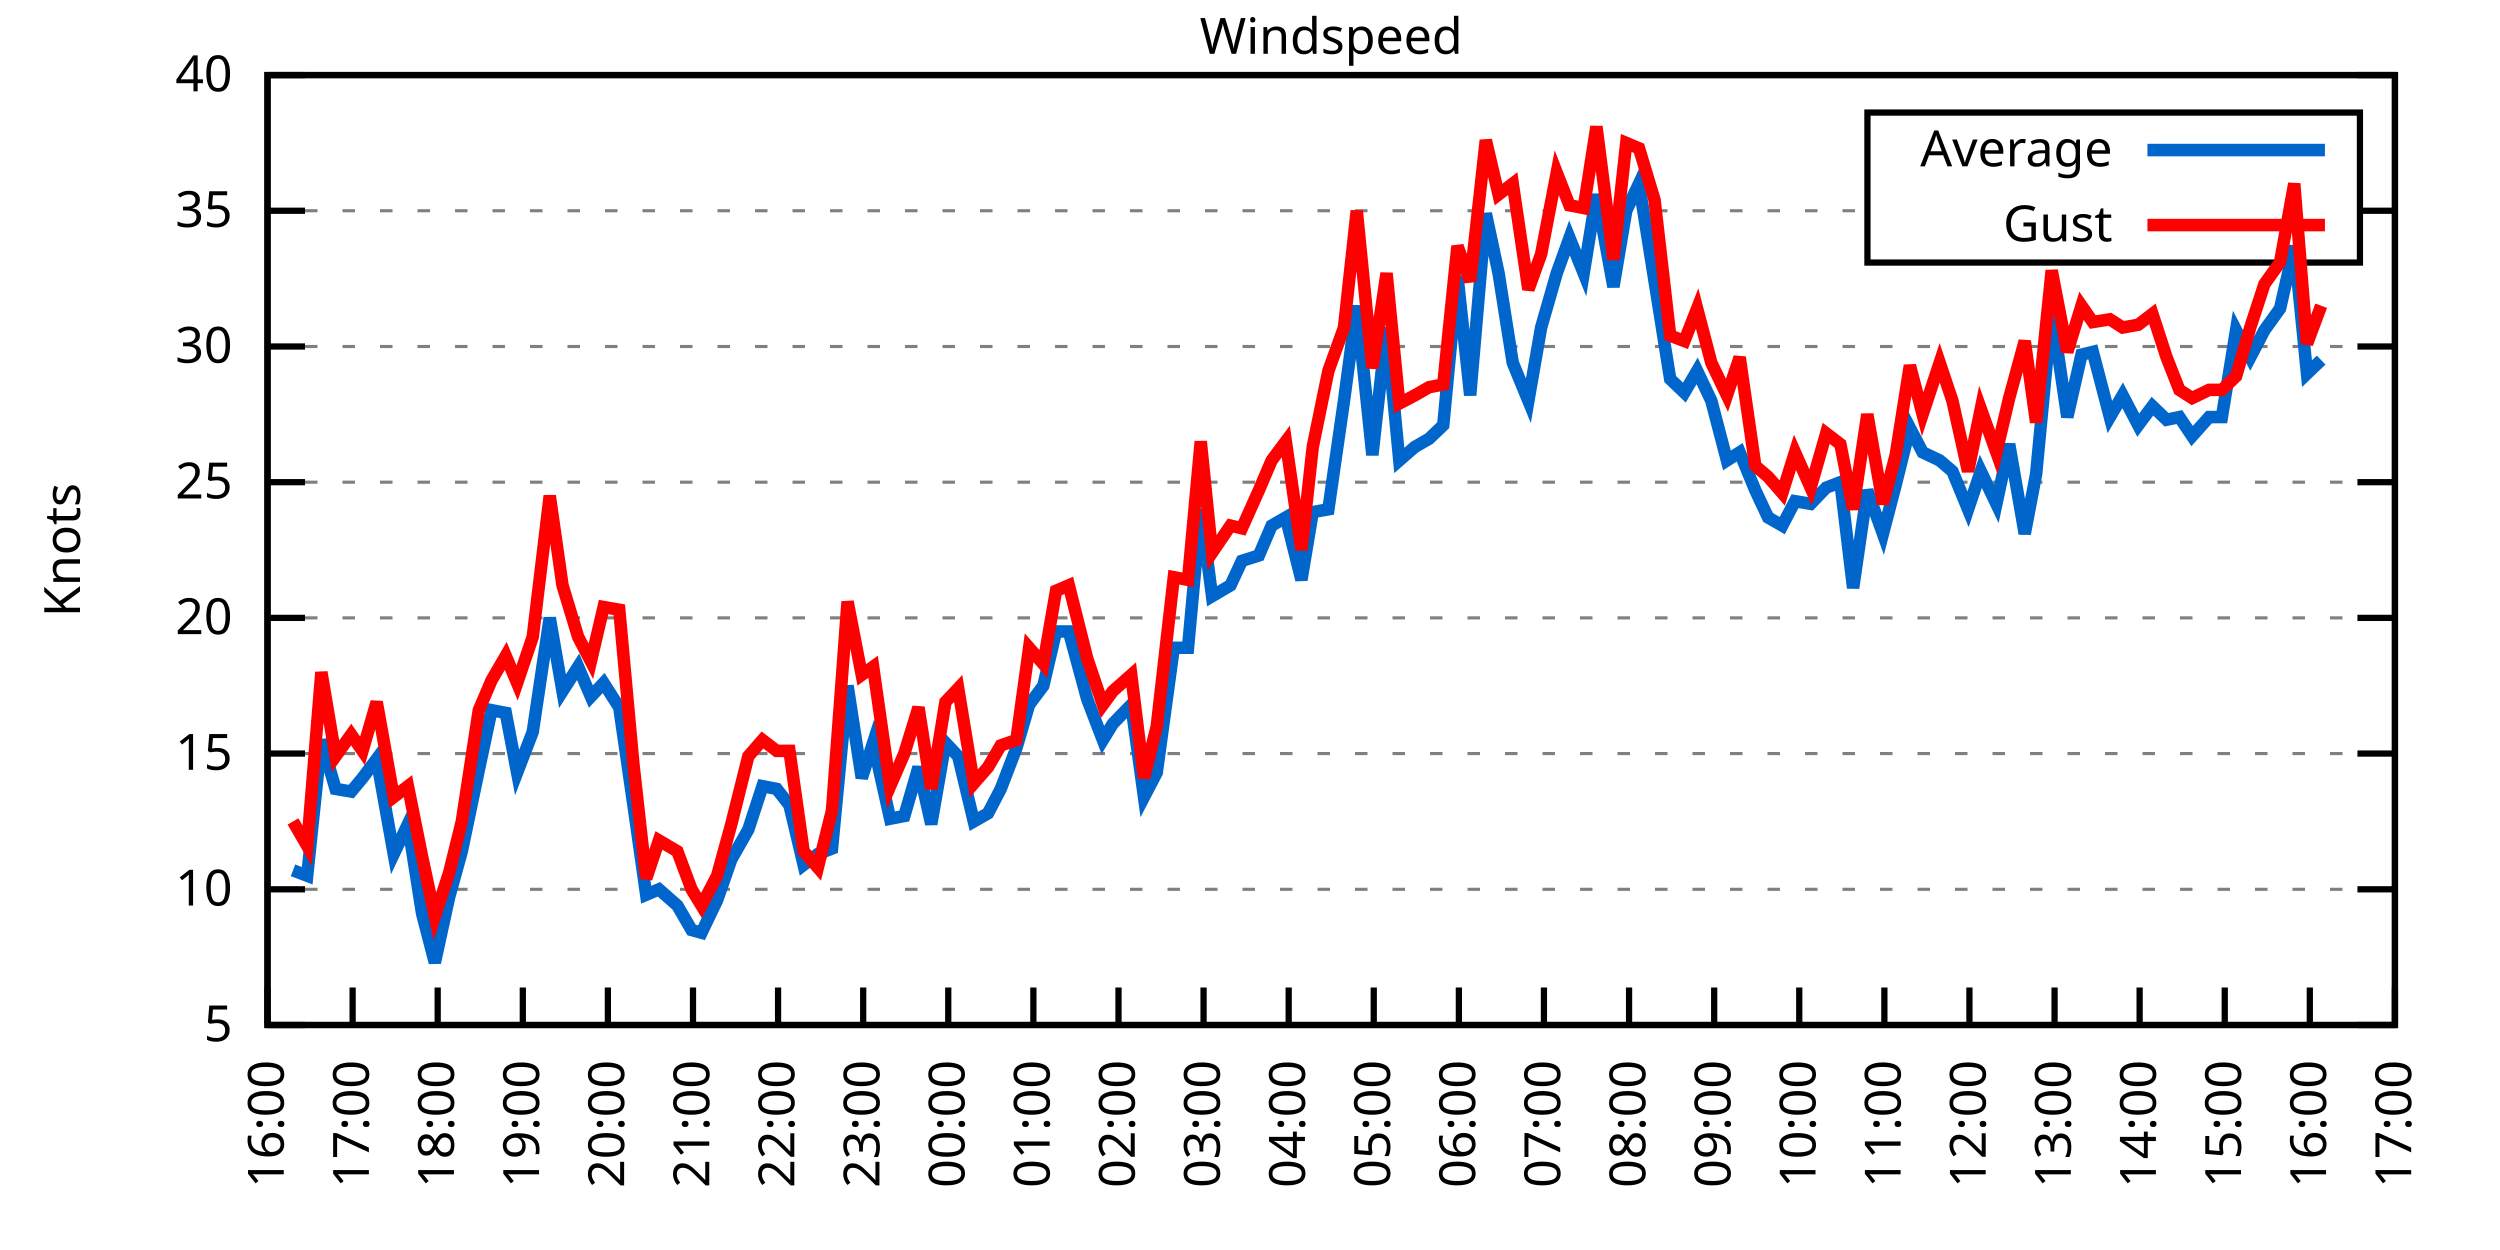
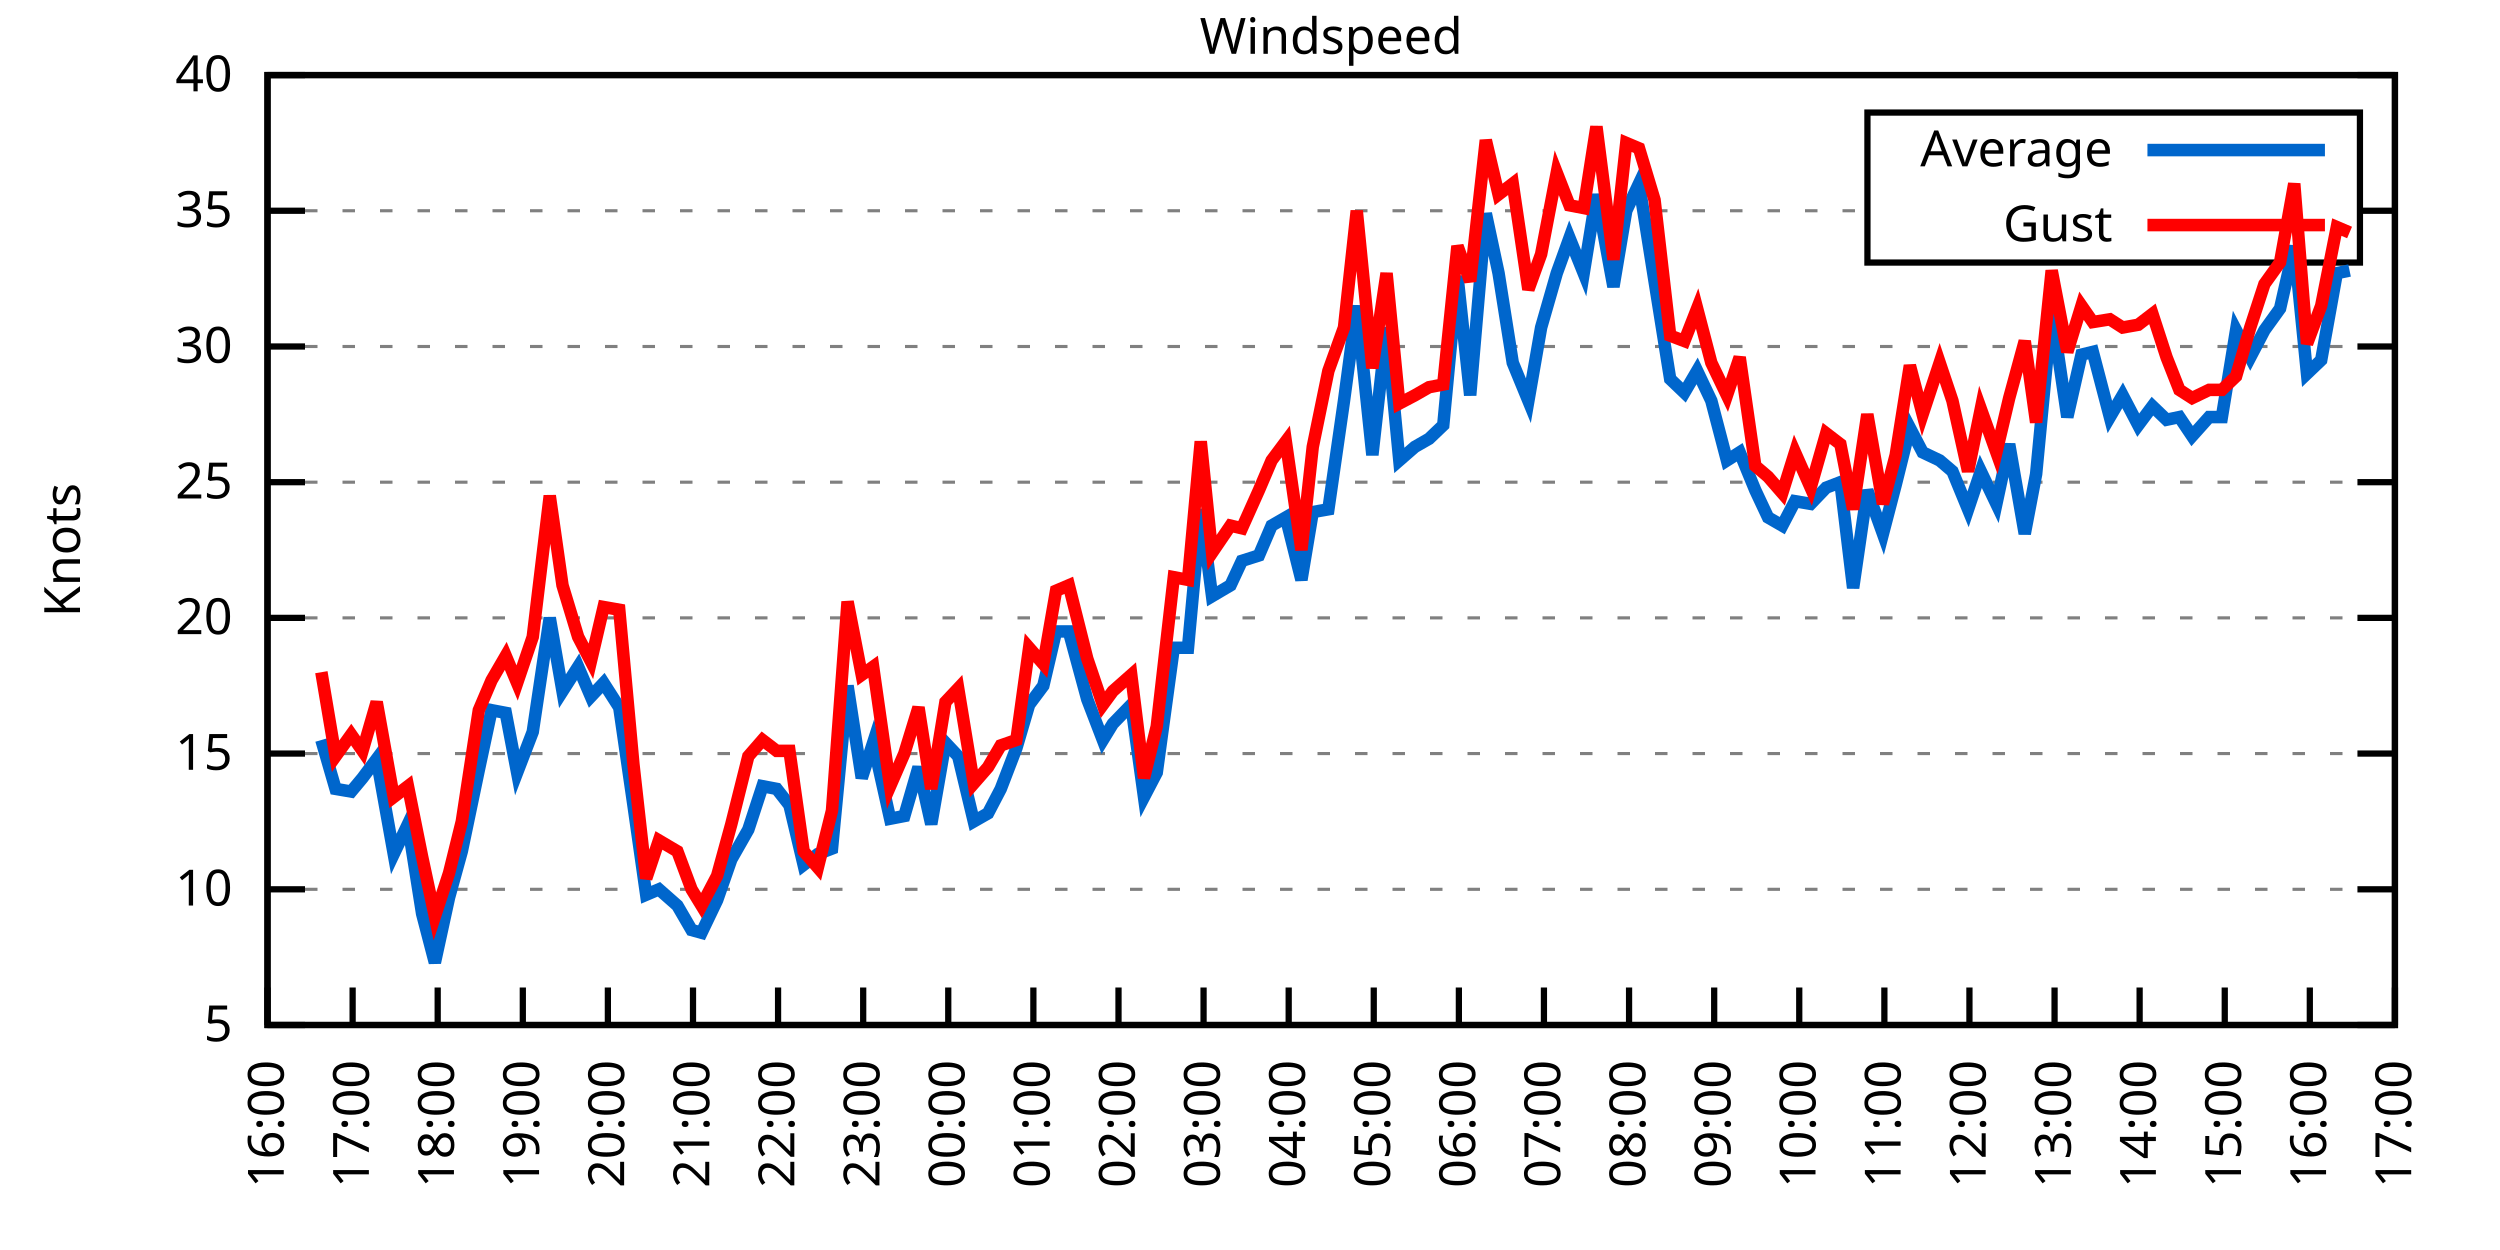
<svg xmlns="http://www.w3.org/2000/svg" xmlns:xlink="http://www.w3.org/1999/xlink" width="400" height="200" viewBox="0 0 400 200">
  <g id="gnuplot_canvas">
    <rect x="0" y="0" width="400" height="200" fill="none" />
    <defs>
      <circle id="gpDot" r="0.5" stroke-width="0.5" stroke="currentColor" />
      <path id="gpPt0" stroke-width="0.333" stroke="currentColor" d="M-1,0 h2 M0,-1 v2" />
      <path id="gpPt1" stroke-width="0.333" stroke="currentColor" d="M-1,-1 L1,1 M1,-1 L-1,1" />
      <path id="gpPt2" stroke-width="0.333" stroke="currentColor" d="M-1,0 L1,0 M0,-1 L0,1 M-1,-1 L1,1 M-1,1 L1,-1" />
      <rect id="gpPt3" stroke-width="0.333" stroke="currentColor" x="-1" y="-1" width="2" height="2" />
      <rect id="gpPt4" stroke-width="0.333" stroke="currentColor" fill="currentColor" x="-1" y="-1" width="2" height="2" />
      <circle id="gpPt5" stroke-width="0.333" stroke="currentColor" cx="0" cy="0" r="1" />
      <use xlink:href="#gpPt5" id="gpPt6" fill="currentColor" stroke="none" />
      <path id="gpPt7" stroke-width="0.333" stroke="currentColor" d="M0,-1.33 L-1.33,0.67 L1.33,0.67 z" />
      <use xlink:href="#gpPt7" id="gpPt8" fill="currentColor" stroke="none" />
      <use xlink:href="#gpPt7" id="gpPt9" stroke="currentColor" transform="rotate(180)" />
      <use xlink:href="#gpPt9" id="gpPt10" fill="currentColor" stroke="none" />
      <use xlink:href="#gpPt3" id="gpPt11" stroke="currentColor" transform="rotate(45)" />
      <use xlink:href="#gpPt11" id="gpPt12" fill="currentColor" stroke="none" />
      <path id="gpPt13" stroke-width="0.333" stroke="currentColor" d="M0,1.330 L1.265,0.411 L0.782,-1.067 L-0.782,-1.076 L-1.265,0.411 z" />
      <use xlink:href="#gpPt13" id="gpPt14" fill="currentColor" stroke="none" />
      <filter id="textbox" filterUnits="objectBoundingBox" x="0" y="0" height="1" width="1">
        <feFlood flood-color="white" flood-opacity="1" result="bgnd" />
        <feComposite in="SourceGraphic" in2="bgnd" operator="atop" />
      </filter>
      <filter id="greybox" filterUnits="objectBoundingBox" x="0" y="0" height="1" width="1">
        <feFlood flood-color="lightgrey" flood-opacity="1" result="grey" />
        <feComposite in="SourceGraphic" in2="grey" operator="atop" />
      </filter>
    </defs>
    <g fill="none" color="white" stroke="currentColor" stroke-width="1.00" stroke-linecap="butt" stroke-linejoin="miter">
</g>
    <g fill="none" color="black" stroke="currentColor" stroke-width="1.00" stroke-linecap="butt" stroke-linejoin="miter">
      <g stroke="none" shape-rendering="crispEdges">
        <polygon fill="rgb(255, 255, 255)" points="42.80,164.00 383.18,164.00 383.18,12.02 42.80,12.02 " />
      </g>
    </g>
    <g fill="none" color="black" stroke="currentColor" stroke-width="1.00" stroke-linecap="butt" stroke-linejoin="miter">
</g>
    <g fill="none" color="black" stroke="black" stroke-width="0.50" stroke-linecap="butt" stroke-linejoin="miter">
</g>
    <g fill="none" color="gray" stroke="currentColor" stroke-width="0.50" stroke-linecap="butt" stroke-linejoin="miter">
      <path stroke="gray" stroke-dasharray="2,4" class="gridline" d="M42.80,164.00 L383.19,164.00  " />
    </g>
    <g fill="none" color="gray" stroke="gray" stroke-width="1.00" stroke-linecap="butt" stroke-linejoin="miter">
</g>
    <g fill="none" color="black" stroke="currentColor" stroke-width="1.00" stroke-linecap="butt" stroke-linejoin="miter">
      <path stroke="black" d="M42.80,164.00 L48.80,164.00 M383.19,164.00 L377.19,164.00  " />
      <g transform="translate(37.20,166.60)" stroke="none" fill="black" font-family="Sans" font-size="8.00" text-anchor="end">
        <text>
          <tspan font-family="Sans"> 5</tspan>
        </text>
      </g>
    </g>
    <g fill="none" color="black" stroke="currentColor" stroke-width="1.00" stroke-linecap="butt" stroke-linejoin="miter">
</g>
    <g fill="none" color="black" stroke="black" stroke-width="0.50" stroke-linecap="butt" stroke-linejoin="miter">
</g>
    <g fill="none" color="gray" stroke="currentColor" stroke-width="0.50" stroke-linecap="butt" stroke-linejoin="miter">
      <path stroke="gray" stroke-dasharray="2,4" class="gridline" d="M42.80,142.29 L383.19,142.29  " />
    </g>
    <g fill="none" color="gray" stroke="gray" stroke-width="1.00" stroke-linecap="butt" stroke-linejoin="miter">
</g>
    <g fill="none" color="black" stroke="currentColor" stroke-width="1.00" stroke-linecap="butt" stroke-linejoin="miter">
      <path stroke="black" d="M42.80,142.29 L48.80,142.29 M383.19,142.29 L377.19,142.29  " />
      <g transform="translate(37.20,144.89)" stroke="none" fill="black" font-family="Sans" font-size="8.00" text-anchor="end">
        <text>
          <tspan font-family="Sans"> 10</tspan>
        </text>
      </g>
    </g>
    <g fill="none" color="black" stroke="currentColor" stroke-width="1.00" stroke-linecap="butt" stroke-linejoin="miter">
</g>
    <g fill="none" color="black" stroke="black" stroke-width="0.50" stroke-linecap="butt" stroke-linejoin="miter">
</g>
    <g fill="none" color="gray" stroke="currentColor" stroke-width="0.50" stroke-linecap="butt" stroke-linejoin="miter">
      <path stroke="gray" stroke-dasharray="2,4" class="gridline" d="M42.80,120.57 L383.19,120.57  " />
    </g>
    <g fill="none" color="gray" stroke="gray" stroke-width="1.00" stroke-linecap="butt" stroke-linejoin="miter">
</g>
    <g fill="none" color="black" stroke="currentColor" stroke-width="1.00" stroke-linecap="butt" stroke-linejoin="miter">
      <path stroke="black" d="M42.80,120.57 L48.80,120.57 M383.19,120.57 L377.19,120.57  " />
      <g transform="translate(37.20,123.17)" stroke="none" fill="black" font-family="Sans" font-size="8.00" text-anchor="end">
        <text>
          <tspan font-family="Sans"> 15</tspan>
        </text>
      </g>
    </g>
    <g fill="none" color="black" stroke="currentColor" stroke-width="1.00" stroke-linecap="butt" stroke-linejoin="miter">
</g>
    <g fill="none" color="black" stroke="black" stroke-width="0.50" stroke-linecap="butt" stroke-linejoin="miter">
</g>
    <g fill="none" color="gray" stroke="currentColor" stroke-width="0.50" stroke-linecap="butt" stroke-linejoin="miter">
      <path stroke="gray" stroke-dasharray="2,4" class="gridline" d="M42.80,98.86 L383.19,98.86  " />
    </g>
    <g fill="none" color="gray" stroke="gray" stroke-width="1.00" stroke-linecap="butt" stroke-linejoin="miter">
</g>
    <g fill="none" color="black" stroke="currentColor" stroke-width="1.00" stroke-linecap="butt" stroke-linejoin="miter">
      <path stroke="black" d="M42.80,98.86 L48.80,98.86 M383.19,98.86 L377.19,98.86  " />
      <g transform="translate(37.20,101.46)" stroke="none" fill="black" font-family="Sans" font-size="8.00" text-anchor="end">
        <text>
          <tspan font-family="Sans"> 20</tspan>
        </text>
      </g>
    </g>
    <g fill="none" color="black" stroke="currentColor" stroke-width="1.00" stroke-linecap="butt" stroke-linejoin="miter">
</g>
    <g fill="none" color="black" stroke="black" stroke-width="0.50" stroke-linecap="butt" stroke-linejoin="miter">
</g>
    <g fill="none" color="gray" stroke="currentColor" stroke-width="0.50" stroke-linecap="butt" stroke-linejoin="miter">
      <path stroke="gray" stroke-dasharray="2,4" class="gridline" d="M42.80,77.15 L383.19,77.15  " />
    </g>
    <g fill="none" color="gray" stroke="gray" stroke-width="1.00" stroke-linecap="butt" stroke-linejoin="miter">
</g>
    <g fill="none" color="black" stroke="currentColor" stroke-width="1.00" stroke-linecap="butt" stroke-linejoin="miter">
      <path stroke="black" d="M42.80,77.15 L48.80,77.15 M383.19,77.15 L377.19,77.15  " />
      <g transform="translate(37.20,79.75)" stroke="none" fill="black" font-family="Sans" font-size="8.00" text-anchor="end">
        <text>
          <tspan font-family="Sans"> 25</tspan>
        </text>
      </g>
    </g>
    <g fill="none" color="black" stroke="currentColor" stroke-width="1.00" stroke-linecap="butt" stroke-linejoin="miter">
</g>
    <g fill="none" color="black" stroke="black" stroke-width="0.50" stroke-linecap="butt" stroke-linejoin="miter">
</g>
    <g fill="none" color="gray" stroke="currentColor" stroke-width="0.50" stroke-linecap="butt" stroke-linejoin="miter">
      <path stroke="gray" stroke-dasharray="2,4" class="gridline" d="M42.80,55.44 L383.19,55.44  " />
    </g>
    <g fill="none" color="gray" stroke="gray" stroke-width="1.00" stroke-linecap="butt" stroke-linejoin="miter">
</g>
    <g fill="none" color="black" stroke="currentColor" stroke-width="1.00" stroke-linecap="butt" stroke-linejoin="miter">
      <path stroke="black" d="M42.80,55.44 L48.80,55.44 M383.19,55.44 L377.19,55.44  " />
      <g transform="translate(37.20,58.04)" stroke="none" fill="black" font-family="Sans" font-size="8.00" text-anchor="end">
        <text>
          <tspan font-family="Sans"> 30</tspan>
        </text>
      </g>
    </g>
    <g fill="none" color="black" stroke="currentColor" stroke-width="1.00" stroke-linecap="butt" stroke-linejoin="miter">
</g>
    <g fill="none" color="black" stroke="black" stroke-width="0.50" stroke-linecap="butt" stroke-linejoin="miter">
</g>
    <g fill="none" color="gray" stroke="currentColor" stroke-width="0.50" stroke-linecap="butt" stroke-linejoin="miter">
      <path stroke="gray" stroke-dasharray="2,4" class="gridline" d="M42.80,33.72 L298.79,33.72 M377.59,33.72 L383.19,33.72  " />
    </g>
    <g fill="none" color="gray" stroke="gray" stroke-width="1.00" stroke-linecap="butt" stroke-linejoin="miter">
</g>
    <g fill="none" color="black" stroke="currentColor" stroke-width="1.00" stroke-linecap="butt" stroke-linejoin="miter">
      <path stroke="black" d="M42.80,33.72 L48.80,33.72 M383.19,33.72 L377.19,33.72  " />
      <g transform="translate(37.20,36.32)" stroke="none" fill="black" font-family="Sans" font-size="8.00" text-anchor="end">
        <text>
          <tspan font-family="Sans"> 35</tspan>
        </text>
      </g>
    </g>
    <g fill="none" color="black" stroke="currentColor" stroke-width="1.00" stroke-linecap="butt" stroke-linejoin="miter">
</g>
    <g fill="none" color="black" stroke="black" stroke-width="0.50" stroke-linecap="butt" stroke-linejoin="miter">
</g>
    <g fill="none" color="gray" stroke="currentColor" stroke-width="0.50" stroke-linecap="butt" stroke-linejoin="miter">
      <path stroke="gray" stroke-dasharray="2,4" class="gridline" d="M42.80,12.01 L383.19,12.01  " />
    </g>
    <g fill="none" color="gray" stroke="gray" stroke-width="1.00" stroke-linecap="butt" stroke-linejoin="miter">
</g>
    <g fill="none" color="black" stroke="currentColor" stroke-width="1.00" stroke-linecap="butt" stroke-linejoin="miter">
      <path stroke="black" d="M42.80,12.01 L48.80,12.01 M383.19,12.01 L377.19,12.01  " />
      <g transform="translate(37.20,14.61)" stroke="none" fill="black" font-family="Sans" font-size="8.00" text-anchor="end">
        <text>
          <tspan font-family="Sans"> 40</tspan>
        </text>
      </g>
    </g>
    <g fill="none" color="black" stroke="currentColor" stroke-width="1.00" stroke-linecap="butt" stroke-linejoin="miter">
      <path stroke="black" d="M42.80,164.00 L42.80,158.00  " />
      <g transform="translate(45.40,169.60) rotate(270.00)" stroke="none" fill="black" font-family="Sans" font-size="8.00" text-anchor="end">
        <text>
          <tspan font-family="Sans">16:00</tspan>
        </text>
      </g>
    </g>
    <g fill="none" color="black" stroke="currentColor" stroke-width="1.00" stroke-linecap="butt" stroke-linejoin="miter">
      <path stroke="black" d="M56.42,164.00 L56.42,158.00  " />
      <g transform="translate(59.02,169.60) rotate(270.00)" stroke="none" fill="black" font-family="Sans" font-size="8.00" text-anchor="end">
        <text>
          <tspan font-family="Sans">17:00</tspan>
        </text>
      </g>
    </g>
    <g fill="none" color="black" stroke="currentColor" stroke-width="1.00" stroke-linecap="butt" stroke-linejoin="miter">
      <path stroke="black" d="M70.03,164.00 L70.03,158.00  " />
      <g transform="translate(72.63,169.60) rotate(270.00)" stroke="none" fill="black" font-family="Sans" font-size="8.00" text-anchor="end">
        <text>
          <tspan font-family="Sans">18:00</tspan>
        </text>
      </g>
    </g>
    <g fill="none" color="black" stroke="currentColor" stroke-width="1.00" stroke-linecap="butt" stroke-linejoin="miter">
      <path stroke="black" d="M83.65,164.00 L83.65,158.00  " />
      <g transform="translate(86.25,169.60) rotate(270.00)" stroke="none" fill="black" font-family="Sans" font-size="8.00" text-anchor="end">
        <text>
          <tspan font-family="Sans">19:00</tspan>
        </text>
      </g>
    </g>
    <g fill="none" color="black" stroke="currentColor" stroke-width="1.00" stroke-linecap="butt" stroke-linejoin="miter">
      <path stroke="black" d="M97.26,164.00 L97.26,158.00  " />
      <g transform="translate(99.86,169.60) rotate(270.00)" stroke="none" fill="black" font-family="Sans" font-size="8.00" text-anchor="end">
        <text>
          <tspan font-family="Sans">20:00</tspan>
        </text>
      </g>
    </g>
    <g fill="none" color="black" stroke="currentColor" stroke-width="1.00" stroke-linecap="butt" stroke-linejoin="miter">
      <path stroke="black" d="M110.88,164.00 L110.88,158.00  " />
      <g transform="translate(113.48,169.60) rotate(270.00)" stroke="none" fill="black" font-family="Sans" font-size="8.00" text-anchor="end">
        <text>
          <tspan font-family="Sans">21:00</tspan>
        </text>
      </g>
    </g>
    <g fill="none" color="black" stroke="currentColor" stroke-width="1.00" stroke-linecap="butt" stroke-linejoin="miter">
      <path stroke="black" d="M124.49,164.00 L124.49,158.00  " />
      <g transform="translate(127.09,169.60) rotate(270.00)" stroke="none" fill="black" font-family="Sans" font-size="8.00" text-anchor="end">
        <text>
          <tspan font-family="Sans">22:00</tspan>
        </text>
      </g>
    </g>
    <g fill="none" color="black" stroke="currentColor" stroke-width="1.00" stroke-linecap="butt" stroke-linejoin="miter">
      <path stroke="black" d="M138.11,164.00 L138.11,158.00  " />
      <g transform="translate(140.71,169.60) rotate(270.00)" stroke="none" fill="black" font-family="Sans" font-size="8.00" text-anchor="end">
        <text>
          <tspan font-family="Sans">23:00</tspan>
        </text>
      </g>
    </g>
    <g fill="none" color="black" stroke="currentColor" stroke-width="1.00" stroke-linecap="butt" stroke-linejoin="miter">
      <path stroke="black" d="M151.72,164.00 L151.72,158.00  " />
      <g transform="translate(154.32,169.60) rotate(270.00)" stroke="none" fill="black" font-family="Sans" font-size="8.00" text-anchor="end">
        <text>
          <tspan font-family="Sans">00:00</tspan>
        </text>
      </g>
    </g>
    <g fill="none" color="black" stroke="currentColor" stroke-width="1.00" stroke-linecap="butt" stroke-linejoin="miter">
      <path stroke="black" d="M165.34,164.00 L165.34,158.00  " />
      <g transform="translate(167.94,169.60) rotate(270.00)" stroke="none" fill="black" font-family="Sans" font-size="8.00" text-anchor="end">
        <text>
          <tspan font-family="Sans">01:00</tspan>
        </text>
      </g>
    </g>
    <g fill="none" color="black" stroke="currentColor" stroke-width="1.00" stroke-linecap="butt" stroke-linejoin="miter">
      <path stroke="black" d="M178.96,164.00 L178.96,158.00  " />
      <g transform="translate(181.56,169.60) rotate(270.00)" stroke="none" fill="black" font-family="Sans" font-size="8.00" text-anchor="end">
        <text>
          <tspan font-family="Sans">02:00</tspan>
        </text>
      </g>
    </g>
    <g fill="none" color="black" stroke="currentColor" stroke-width="1.00" stroke-linecap="butt" stroke-linejoin="miter">
      <path stroke="black" d="M192.57,164.00 L192.57,158.00  " />
      <g transform="translate(195.17,169.60) rotate(270.00)" stroke="none" fill="black" font-family="Sans" font-size="8.00" text-anchor="end">
        <text>
          <tspan font-family="Sans">03:00</tspan>
        </text>
      </g>
    </g>
    <g fill="none" color="black" stroke="currentColor" stroke-width="1.00" stroke-linecap="butt" stroke-linejoin="miter">
      <path stroke="black" d="M206.19,164.00 L206.19,158.00  " />
      <g transform="translate(208.79,169.60) rotate(270.00)" stroke="none" fill="black" font-family="Sans" font-size="8.00" text-anchor="end">
        <text>
          <tspan font-family="Sans">04:00</tspan>
        </text>
      </g>
    </g>
    <g fill="none" color="black" stroke="currentColor" stroke-width="1.00" stroke-linecap="butt" stroke-linejoin="miter">
      <path stroke="black" d="M219.80,164.00 L219.80,158.00  " />
      <g transform="translate(222.40,169.60) rotate(270.00)" stroke="none" fill="black" font-family="Sans" font-size="8.00" text-anchor="end">
        <text>
          <tspan font-family="Sans">05:00</tspan>
        </text>
      </g>
    </g>
    <g fill="none" color="black" stroke="currentColor" stroke-width="1.00" stroke-linecap="butt" stroke-linejoin="miter">
      <path stroke="black" d="M233.42,164.00 L233.42,158.00  " />
      <g transform="translate(236.02,169.60) rotate(270.00)" stroke="none" fill="black" font-family="Sans" font-size="8.00" text-anchor="end">
        <text>
          <tspan font-family="Sans">06:00</tspan>
        </text>
      </g>
    </g>
    <g fill="none" color="black" stroke="currentColor" stroke-width="1.00" stroke-linecap="butt" stroke-linejoin="miter">
      <path stroke="black" d="M247.03,164.00 L247.03,158.00  " />
      <g transform="translate(249.63,169.60) rotate(270.00)" stroke="none" fill="black" font-family="Sans" font-size="8.00" text-anchor="end">
        <text>
          <tspan font-family="Sans">07:00</tspan>
        </text>
      </g>
    </g>
    <g fill="none" color="black" stroke="currentColor" stroke-width="1.00" stroke-linecap="butt" stroke-linejoin="miter">
      <path stroke="black" d="M260.65,164.00 L260.65,158.00  " />
      <g transform="translate(263.25,169.60) rotate(270.00)" stroke="none" fill="black" font-family="Sans" font-size="8.00" text-anchor="end">
        <text>
          <tspan font-family="Sans">08:00</tspan>
        </text>
      </g>
    </g>
    <g fill="none" color="black" stroke="currentColor" stroke-width="1.00" stroke-linecap="butt" stroke-linejoin="miter">
      <path stroke="black" d="M274.27,164.00 L274.27,158.00  " />
      <g transform="translate(276.87,169.60) rotate(270.00)" stroke="none" fill="black" font-family="Sans" font-size="8.00" text-anchor="end">
        <text>
          <tspan font-family="Sans">09:00</tspan>
        </text>
      </g>
    </g>
    <g fill="none" color="black" stroke="currentColor" stroke-width="1.00" stroke-linecap="butt" stroke-linejoin="miter">
      <path stroke="black" d="M287.88,164.00 L287.88,158.00  " />
      <g transform="translate(290.48,169.60) rotate(270.00)" stroke="none" fill="black" font-family="Sans" font-size="8.00" text-anchor="end">
        <text>
          <tspan font-family="Sans">10:00</tspan>
        </text>
      </g>
    </g>
    <g fill="none" color="black" stroke="currentColor" stroke-width="1.00" stroke-linecap="butt" stroke-linejoin="miter">
      <path stroke="black" d="M301.50,164.00 L301.50,158.00  " />
      <g transform="translate(304.10,169.60) rotate(270.00)" stroke="none" fill="black" font-family="Sans" font-size="8.00" text-anchor="end">
        <text>
          <tspan font-family="Sans">11:00</tspan>
        </text>
      </g>
    </g>
    <g fill="none" color="black" stroke="currentColor" stroke-width="1.00" stroke-linecap="butt" stroke-linejoin="miter">
      <path stroke="black" d="M315.11,164.00 L315.11,158.00  " />
      <g transform="translate(317.71,169.60) rotate(270.00)" stroke="none" fill="black" font-family="Sans" font-size="8.00" text-anchor="end">
        <text>
          <tspan font-family="Sans">12:00</tspan>
        </text>
      </g>
    </g>
    <g fill="none" color="black" stroke="currentColor" stroke-width="1.00" stroke-linecap="butt" stroke-linejoin="miter">
      <path stroke="black" d="M328.73,164.00 L328.73,158.00  " />
      <g transform="translate(331.33,169.60) rotate(270.00)" stroke="none" fill="black" font-family="Sans" font-size="8.00" text-anchor="end">
        <text>
          <tspan font-family="Sans">13:00</tspan>
        </text>
      </g>
    </g>
    <g fill="none" color="black" stroke="currentColor" stroke-width="1.00" stroke-linecap="butt" stroke-linejoin="miter">
      <path stroke="black" d="M342.34,164.00 L342.34,158.00  " />
      <g transform="translate(344.94,169.60) rotate(270.00)" stroke="none" fill="black" font-family="Sans" font-size="8.00" text-anchor="end">
        <text>
          <tspan font-family="Sans">14:00</tspan>
        </text>
      </g>
    </g>
    <g fill="none" color="black" stroke="currentColor" stroke-width="1.00" stroke-linecap="butt" stroke-linejoin="miter">
      <path stroke="black" d="M355.96,164.00 L355.96,158.00  " />
      <g transform="translate(358.56,169.60) rotate(270.00)" stroke="none" fill="black" font-family="Sans" font-size="8.00" text-anchor="end">
        <text>
          <tspan font-family="Sans">15:00</tspan>
        </text>
      </g>
    </g>
    <g fill="none" color="black" stroke="currentColor" stroke-width="1.00" stroke-linecap="butt" stroke-linejoin="miter">
      <path stroke="black" d="M369.57,164.00 L369.57,158.00  " />
      <g transform="translate(372.17,169.60) rotate(270.00)" stroke="none" fill="black" font-family="Sans" font-size="8.00" text-anchor="end">
        <text>
          <tspan font-family="Sans">16:00</tspan>
        </text>
      </g>
    </g>
    <g fill="none" color="black" stroke="currentColor" stroke-width="1.00" stroke-linecap="butt" stroke-linejoin="miter">
      <path stroke="black" d="M383.19,164.00 L383.19,158.00  " />
      <g transform="translate(385.79,169.60) rotate(270.00)" stroke="none" fill="black" font-family="Sans" font-size="8.00" text-anchor="end">
        <text>
          <tspan font-family="Sans">17:00</tspan>
        </text>
      </g>
    </g>
    <g fill="none" color="black" stroke="currentColor" stroke-width="1.00" stroke-linecap="butt" stroke-linejoin="miter">
</g>
    <g fill="none" color="black" stroke="currentColor" stroke-width="1.00" stroke-linecap="butt" stroke-linejoin="miter">
      <path stroke="black" d="M42.80,12.01 L42.80,164.00 L383.19,164.00 L383.19,12.01 L42.80,12.01 Z  " />
    </g>
    <g fill="none" color="black" stroke="currentColor" stroke-width="1.00" stroke-linecap="butt" stroke-linejoin="miter">
</g>
    <g fill="none" color="black" stroke="currentColor" stroke-width="1.00" stroke-linecap="butt" stroke-linejoin="miter">
      <path stroke="black" d="M298.79,42.01 L298.79,18.01 L377.59,18.01 L377.59,42.01 L298.79,42.01 Z  " />
    </g>
    <g id="Windspeed_plot_1">
      <g fill="none" color="white" stroke="black" stroke-width="2.00" stroke-linecap="butt" stroke-linejoin="miter">
</g>
      <g fill="none" color="black" stroke="currentColor" stroke-width="2.00" stroke-linecap="butt" stroke-linejoin="miter">
        <g transform="translate(337.99,26.61)" stroke="none" fill="black" font-family="Sans" font-size="8.00" text-anchor="end">
          <text>
            <tspan font-family="Sans">Average</tspan>
          </text>
        </g>
      </g>
      <g fill="none" color="black" stroke="currentColor" stroke-width="2.00" stroke-linecap="butt" stroke-linejoin="miter">
-         <path stroke="rgb(  0, 102, 204)" d="M343.59,24.01 L371.99,24.01 M46.88,139.25 L49.15,140.12 L51.42,118.40 L53.69,126.22 L56.19,126.65 L58.00,124.48   L60.27,121.44 L63.00,136.64 L65.27,131.86 L67.54,146.20 L69.58,154.01 L71.85,143.59 L73.89,136.21 L76.61,123.18   L78.65,113.63 L80.92,114.06 L82.74,123.61 L85.24,117.10 L87.96,98.86 L90.00,110.59 L92.50,106.68 L94.54,111.45   L96.58,109.28 L99.08,113.19 L101.35,128.83 L103.39,143.16 L105.43,142.29 L108.38,144.89 L110.65,148.80 L112.24,149.24   L114.74,144.02 L117.01,137.51 L119.73,132.73 L122.00,125.79 L124.27,126.22 L126.31,128.83 L128.58,138.38 L130.85,136.64   L133.12,135.77 L135.61,109.72 L137.88,124.48 L139.70,118.84 L142.42,131.00 L144.69,130.56 L146.96,122.75 L149.00,131.86   L151.27,118.84 L153.31,121.01 L155.81,131.43 L158.08,130.13 L160.12,126.22 L162.62,119.71 L164.66,112.76 L166.93,109.72   L168.97,101.03 L171.01,101.03 L173.96,111.89 L176.46,118.40 L178.05,115.80 L181.00,112.76 L183.04,127.52 L185.08,123.61   L187.81,103.64 L190.08,103.64 L192.12,81.49 L193.93,95.39 L196.88,93.65 L198.70,89.74 L201.42,88.87 L203.46,84.10   L205.73,82.79 L208.23,92.78 L210.04,81.93 L212.54,81.49 L215.04,64.12 L217.08,48.92 L219.58,72.81 L221.85,52.40   L223.89,73.67 L226.38,71.50 L228.65,70.20 L230.92,68.03 L233.19,44.15 L235.23,63.25 L237.73,34.16 L239.77,43.71   L242.04,58.04 L244.54,64.12 L246.58,52.40 L249.08,43.71 L251.12,38.07 L253.39,43.71 L255.43,31.12 L258.15,45.88   L260.20,33.72 L262.24,29.38 L264.73,45.01 L267.23,60.65 L269.50,62.82 L271.54,59.34 L273.81,64.12 L276.31,73.67   L278.35,72.37 L280.85,78.45 L282.89,82.79 L285.16,84.10 L287.20,80.19 L289.70,80.62 L292.19,78.02 L294.46,77.15   L296.50,94.08 L298.77,78.45 L301.27,85.40 L303.31,77.58 L305.58,68.46 L307.62,72.37 L310.35,73.67 L312.39,75.41   L314.89,81.49 L316.93,75.41 L319.42,80.62 L321.47,71.07 L323.96,85.40 L325.78,75.85 L328.27,49.79 L330.77,66.73   L333.04,56.74 L334.85,56.30 L337.58,66.73 L339.62,63.25 L342.12,68.03 L344.39,64.99 L346.65,67.16 L348.70,66.73   L350.74,69.77 L353.46,66.73 L355.50,66.73 L357.77,52.83 L360.04,57.17 L362.31,52.83 L364.81,49.36 L367.08,39.37   L369.12,59.78 L371.39,57.61  " />
+         <path stroke="rgb(  0, 102, 204)" d="M343.59,24.01 L371.99,24.01 M51.42,118.40 L53.69,126.22 L56.19,126.65 L58.00,124.48 L60.27,121.44 L63.00,136.64   L65.27,131.86 L67.54,146.20 L69.58,154.01 L71.85,143.59 L73.89,136.21 L76.61,123.18 L78.65,113.63 L80.92,114.06   L82.74,123.61 L85.24,117.10 L87.96,98.86 L90.00,110.59 L92.50,106.68 L94.54,111.45 L96.58,109.28 L99.08,113.19   L101.35,128.83 L103.39,143.16 L105.43,142.29 L108.38,144.89 L110.65,148.80 L112.24,149.24 L114.74,144.02 L117.01,137.51   L119.73,132.73 L122.00,125.79 L124.27,126.22 L126.31,128.83 L128.58,138.38 L130.85,136.64 L133.12,135.77 L135.61,109.72   L137.88,124.48 L139.70,118.84 L142.42,131.00 L144.69,130.56 L146.96,122.75 L149.00,131.86 L151.27,118.84 L153.31,121.01   L155.81,131.43 L158.08,130.13 L160.12,126.22 L162.62,119.71 L164.66,112.76 L166.93,109.72 L168.97,101.03 L171.01,101.03   L173.96,111.89 L176.46,118.40 L178.05,115.80 L181.00,112.76 L183.04,127.52 L185.08,123.61 L187.81,103.64 L190.08,103.64   L192.12,81.49 L193.93,95.39 L196.88,93.65 L198.70,89.74 L201.42,88.87 L203.46,84.10 L205.73,82.79 L208.23,92.78   L210.04,81.93 L212.54,81.49 L215.04,64.12 L217.08,48.92 L219.58,72.81 L221.85,52.40 L223.89,73.67 L226.38,71.50   L228.65,70.20 L230.92,68.03 L233.19,44.15 L235.23,63.25 L237.73,34.16 L239.77,43.71 L242.04,58.04 L244.54,64.12   L246.58,52.40 L249.08,43.71 L251.12,38.07 L253.39,43.71 L255.43,31.12 L258.15,45.88 L260.20,33.72 L262.24,29.38   L264.73,45.01 L267.23,60.65 L269.50,62.82 L271.54,59.34 L273.81,64.12 L276.31,73.67 L278.35,72.37 L280.85,78.45   L282.89,82.79 L285.16,84.10 L287.20,80.19 L289.70,80.62 L292.19,78.02 L294.46,77.15 L296.50,94.08 L298.77,78.45   L301.27,85.40 L303.31,77.58 L305.58,68.46 L307.62,72.37 L310.35,73.67 L312.39,75.41 L314.89,81.49 L316.93,75.41   L319.42,80.62 L321.47,71.07 L323.96,85.40 L325.78,75.85 L328.27,49.79 L330.77,66.73 L333.04,56.74 L334.85,56.30   L337.58,66.73 L339.62,63.25 L342.12,68.03 L344.39,64.99 L346.65,67.16 L348.70,66.73 L350.74,69.77 L353.46,66.73   L355.50,66.73 L357.77,52.83 L360.04,57.17 L362.31,52.83 L364.81,49.36 L367.08,39.37 L369.12,59.78 L371.39,57.61   L373.89,43.71 L375.93,43.28  " />
      </g>
    </g>
    <g id="Windspeed_plot_2">
      <g fill="none" color="black" stroke="currentColor" stroke-width="2.00" stroke-linecap="butt" stroke-linejoin="miter">
        <g transform="translate(337.99,38.61)" stroke="none" fill="black" font-family="Sans" font-size="8.00" text-anchor="end">
          <text>
            <tspan font-family="Sans">Gust</tspan>
          </text>
        </g>
      </g>
      <g fill="none" color="black" stroke="currentColor" stroke-width="2.00" stroke-linecap="butt" stroke-linejoin="miter">
-         <path stroke="rgb(255,   0,   0)" d="M343.59,36.01 L371.99,36.01 M46.88,131.43 L49.15,135.34 L51.42,107.55 L53.69,121.01 L56.19,117.53 L58.00,120.14   L60.27,112.32 L63.00,127.52 L65.27,125.79 L67.54,137.08 L69.58,146.63 L71.85,139.68 L73.89,131.43 L76.61,113.63   L78.65,108.85 L80.92,104.94 L82.74,109.28 L85.24,101.90 L87.96,79.32 L90.00,93.65 L92.50,101.90 L94.54,105.81   L96.58,97.12 L99.08,97.56 L101.35,122.31 L103.39,140.55 L105.43,134.47 L108.38,136.21 L110.65,142.29 L112.24,144.89   L114.74,140.12 L117.01,131.86 L119.73,121.01 L122.00,118.40 L124.27,120.14 L126.31,120.14 L128.58,136.21 L130.85,138.81   L133.12,129.69 L135.61,96.26 L137.88,107.98 L139.70,106.68 L142.42,125.79 L144.69,120.57 L146.96,113.19 L149.00,126.22   L151.27,112.32 L153.31,110.15 L155.81,125.35 L158.08,122.75 L160.12,119.27 L162.62,118.40 L164.66,103.64 L166.93,106.24   L168.97,94.52 L171.01,93.65 L173.96,105.38 L176.46,112.76 L178.05,110.59 L181.00,107.98 L183.04,124.48 L185.08,116.23   L187.81,92.35 L190.08,92.78 L192.12,70.63 L193.93,88.44 L196.88,84.10 L198.70,84.53 L201.42,78.45 L203.46,73.67   L205.73,70.63 L208.23,88.00 L210.04,71.50 L212.54,59.34 L215.04,52.40 L217.08,33.72 L219.58,58.91 L221.85,43.71   L223.89,64.56 L226.38,63.25 L228.65,61.95 L230.92,61.52 L233.19,39.37 L235.23,45.01 L237.73,22.43 L239.77,31.12   L242.04,29.38 L244.54,46.32 L246.58,40.67 L249.08,27.64 L251.12,32.85 L253.39,33.29 L255.43,20.26 L258.15,41.54   L260.20,22.87 L262.24,23.73 L264.73,31.99 L267.23,53.70 L269.50,54.57 L271.54,49.36 L273.81,58.04 L276.31,63.25   L278.35,57.17 L280.85,74.54 L282.89,76.28 L285.16,78.89 L287.20,72.37 L289.70,78.02 L292.19,69.33 L294.46,71.07   L296.50,81.49 L298.77,66.29 L301.27,80.62 L303.31,72.81 L305.58,58.48 L307.62,66.29 L310.35,58.04 L312.39,64.12   L314.89,75.41 L316.93,65.42 L319.42,72.37 L321.47,63.69 L323.96,54.57 L325.78,67.59 L328.27,43.28 L330.77,56.30   L333.04,48.92 L334.85,51.53 L337.58,51.09 L339.62,52.40 L342.12,51.96 L344.39,50.22 L346.65,57.17 L348.70,62.38   L350.74,63.69 L353.46,62.38 L355.50,62.38 L357.77,60.21 L360.04,52.40 L362.31,45.45 L364.81,41.97 L367.08,29.38   L369.12,55.00 L371.39,48.92  " />
+         <path stroke="rgb(255,   0,   0)" d="M343.59,36.01 L371.99,36.01 M51.42,107.55 L53.69,121.01 L56.19,117.53 L58.00,120.14 L60.27,112.32 L63.00,127.52   L65.27,125.79 L67.54,137.08 L69.58,146.63 L71.85,139.68 L73.89,131.43 L76.61,113.63 L78.65,108.85 L80.92,104.94   L82.74,109.28 L85.24,101.90 L87.96,79.32 L90.00,93.65 L92.50,101.90 L94.54,105.81 L96.58,97.12 L99.08,97.56   L101.35,122.31 L103.39,140.55 L105.43,134.47 L108.38,136.21 L110.65,142.29 L112.24,144.89 L114.74,140.12 L117.01,131.86   L119.73,121.01 L122.00,118.40 L124.27,120.14 L126.31,120.14 L128.58,136.21 L130.85,138.81 L133.12,129.69 L135.61,96.26   L137.88,107.98 L139.70,106.68 L142.42,125.79 L144.69,120.57 L146.96,113.19 L149.00,126.22 L151.27,112.32 L153.31,110.15   L155.81,125.35 L158.08,122.75 L160.12,119.27 L162.62,118.40 L164.66,103.64 L166.93,106.24 L168.97,94.52 L171.01,93.65   L173.96,105.38 L176.46,112.76 L178.05,110.59 L181.00,107.98 L183.04,124.48 L185.08,116.23 L187.81,92.35 L190.08,92.78   L192.12,70.63 L193.93,88.44 L196.88,84.10 L198.70,84.53 L201.42,78.45 L203.46,73.67 L205.73,70.63 L208.23,88.00   L210.04,71.50 L212.54,59.34 L215.04,52.40 L217.08,33.72 L219.58,58.91 L221.85,43.71 L223.89,64.56 L226.38,63.25   L228.65,61.95 L230.92,61.52 L233.19,39.37 L235.23,45.01 L237.73,22.43 L239.77,31.12 L242.04,29.38 L244.54,46.32   L246.58,40.67 L249.08,27.64 L251.12,32.85 L253.39,33.29 L255.43,20.26 L258.15,41.54 L260.20,22.87 L262.24,23.73   L264.73,31.99 L267.23,53.70 L269.50,54.57 L271.54,49.36 L273.81,58.04 L276.31,63.25 L278.35,57.17 L280.85,74.54   L282.89,76.28 L285.16,78.89 L287.20,72.37 L289.70,78.02 L292.19,69.33 L294.46,71.07 L296.50,81.49 L298.77,66.29   L301.27,80.62 L303.31,72.81 L305.58,58.48 L307.62,66.29 L310.35,58.04 L312.39,64.12 L314.89,75.41 L316.93,65.42   L319.42,72.37 L321.47,63.69 L323.96,54.57 L325.78,67.59 L328.27,43.28 L330.77,56.30 L333.04,48.92 L334.85,51.53   L337.58,51.09 L339.62,52.40 L342.12,51.96 L344.39,50.22 L346.65,57.17 L348.70,62.38 L350.74,63.69 L353.46,62.38   L355.50,62.38 L357.77,60.21 L360.04,52.40 L362.31,45.45 L364.81,41.97 L367.08,29.38 L369.12,55.00 L371.39,48.92   L373.89,36.33 L375.93,37.20  " />
      </g>
    </g>
    <g fill="none" color="black" stroke="currentColor" stroke-width="2.00" stroke-linecap="butt" stroke-linejoin="miter">
</g>
    <g fill="none" color="black" stroke="black" stroke-width="1.00" stroke-linecap="butt" stroke-linejoin="miter">
</g>
    <g fill="none" color="black" stroke="currentColor" stroke-width="1.00" stroke-linecap="butt" stroke-linejoin="miter">
      <path stroke="black" d="M42.80,12.01 L42.80,164.00 L383.19,164.00 L383.19,12.01 L42.80,12.01 Z  " />
      <g transform="translate(12.80,88.01) rotate(270.00)" stroke="none" fill="black" font-family="Sans" font-size="8.00" text-anchor="middle">
        <text>
          <tspan font-family="Sans">Knots</tspan>
        </text>
      </g>
    </g>
    <g fill="none" color="black" stroke="currentColor" stroke-width="1.00" stroke-linecap="butt" stroke-linejoin="miter">
</g>
    <g fill="none" color="black" stroke="currentColor" stroke-width="1.00" stroke-linecap="butt" stroke-linejoin="miter">
      <g transform="translate(212.99,8.61)" stroke="none" fill="black" font-family="Sans" font-size="8.00" text-anchor="middle">
        <text>
          <tspan font-family="Sans">Windspeed</tspan>
        </text>
      </g>
    </g>
    <g fill="none" color="black" stroke="currentColor" stroke-width="1.00" stroke-linecap="butt" stroke-linejoin="miter">
</g>
  </g>
</svg>
